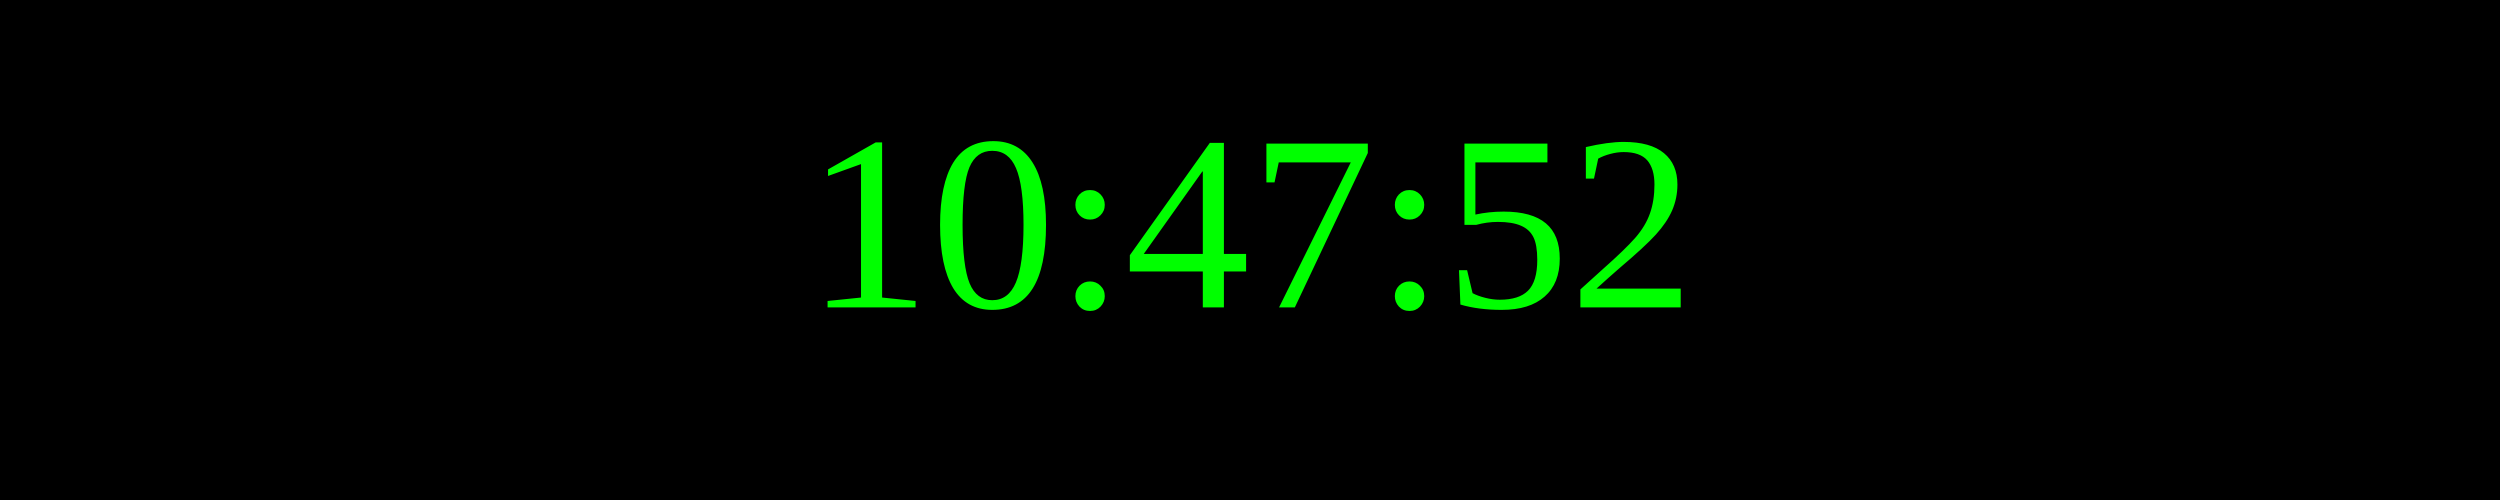
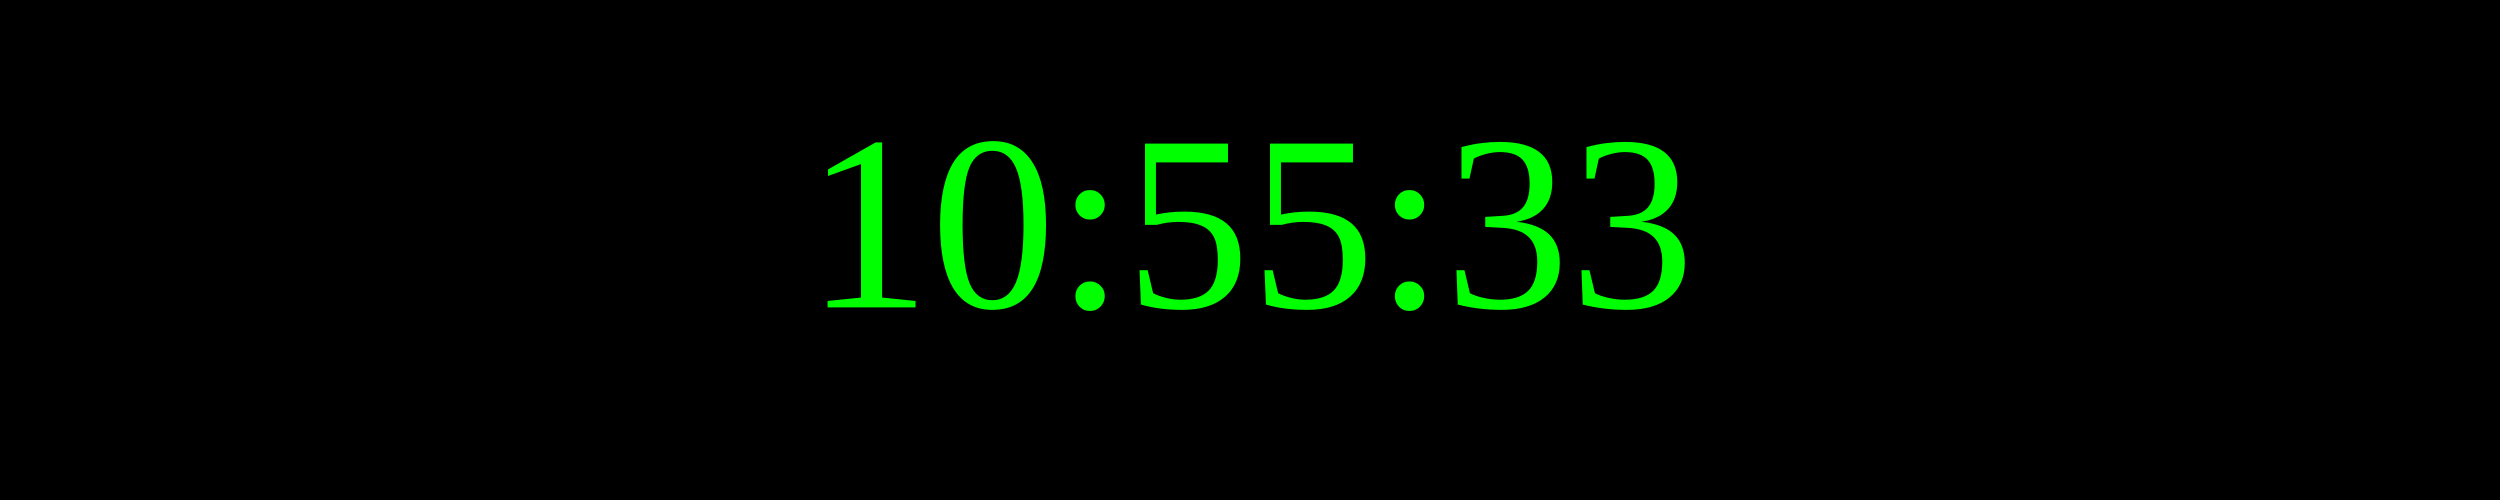
<svg xmlns="http://www.w3.org/2000/svg" width="250" height="50">
  <rect width="100%" height="100%" fill="black" />
  <text x="50%" y="50%" font-size="25" fill="lime" text-anchor="middle" dominant-baseline="middle">
- 10:47:52
+ 10:55:33
</text>
</svg>
